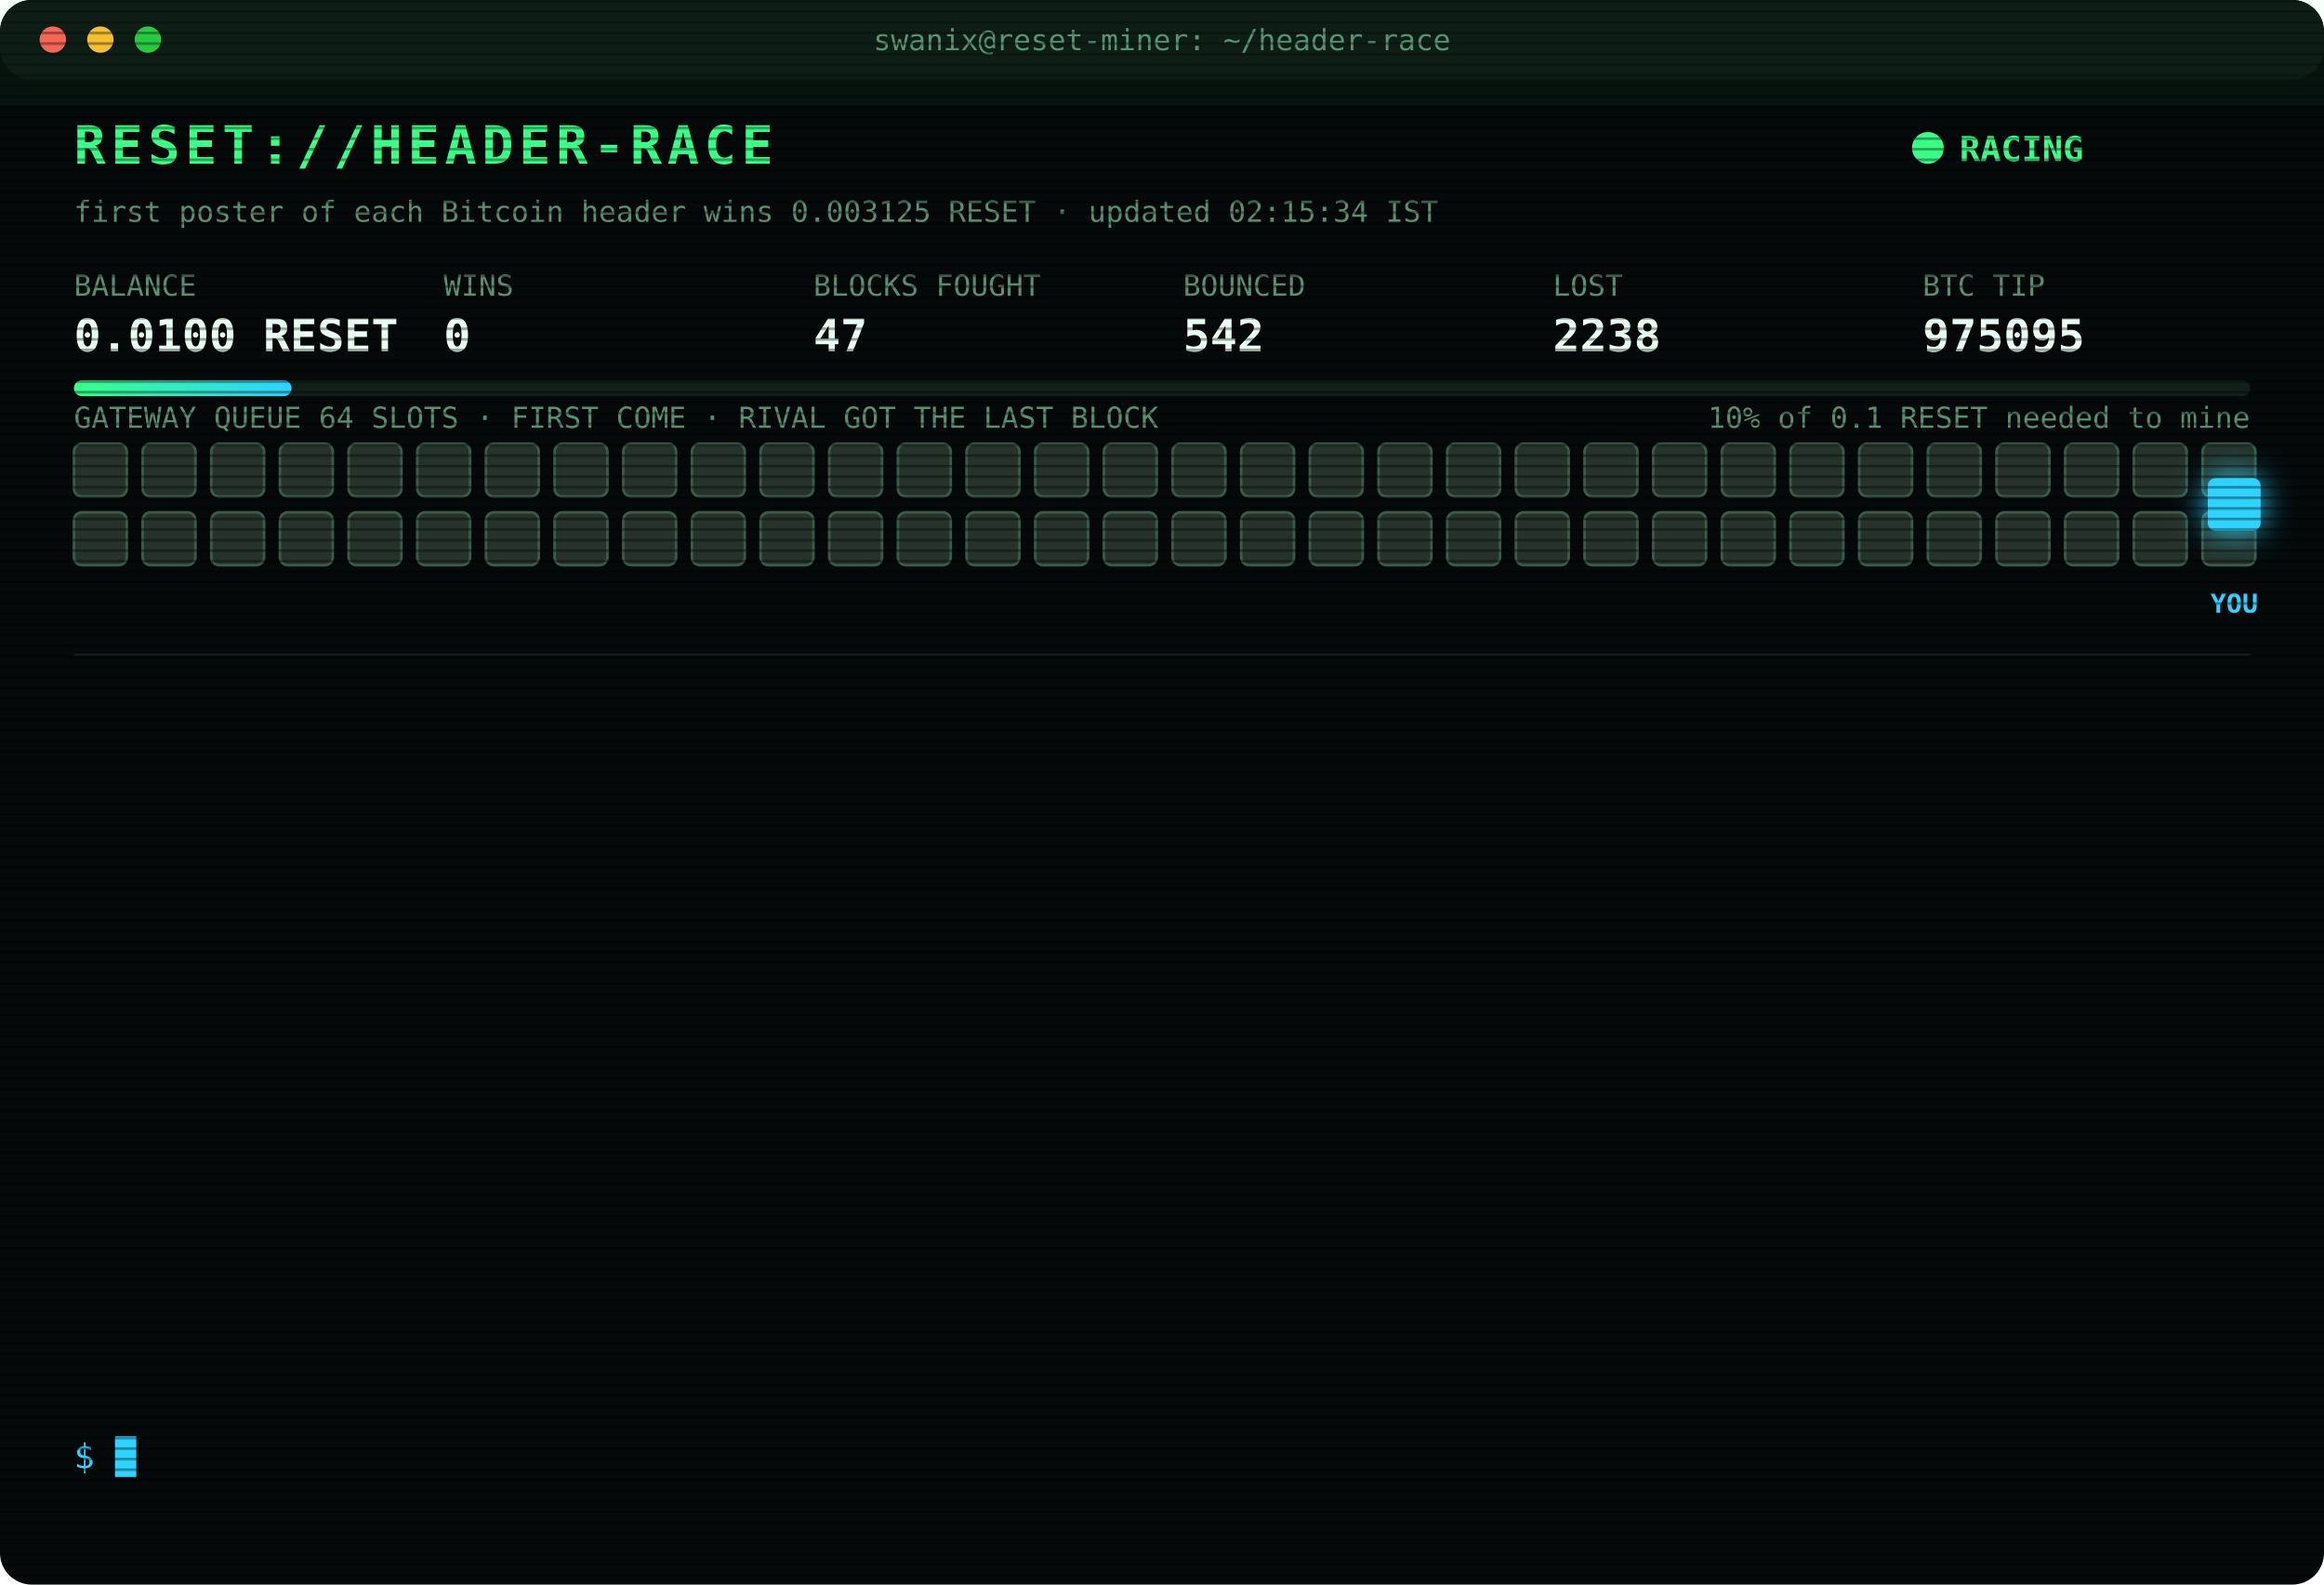
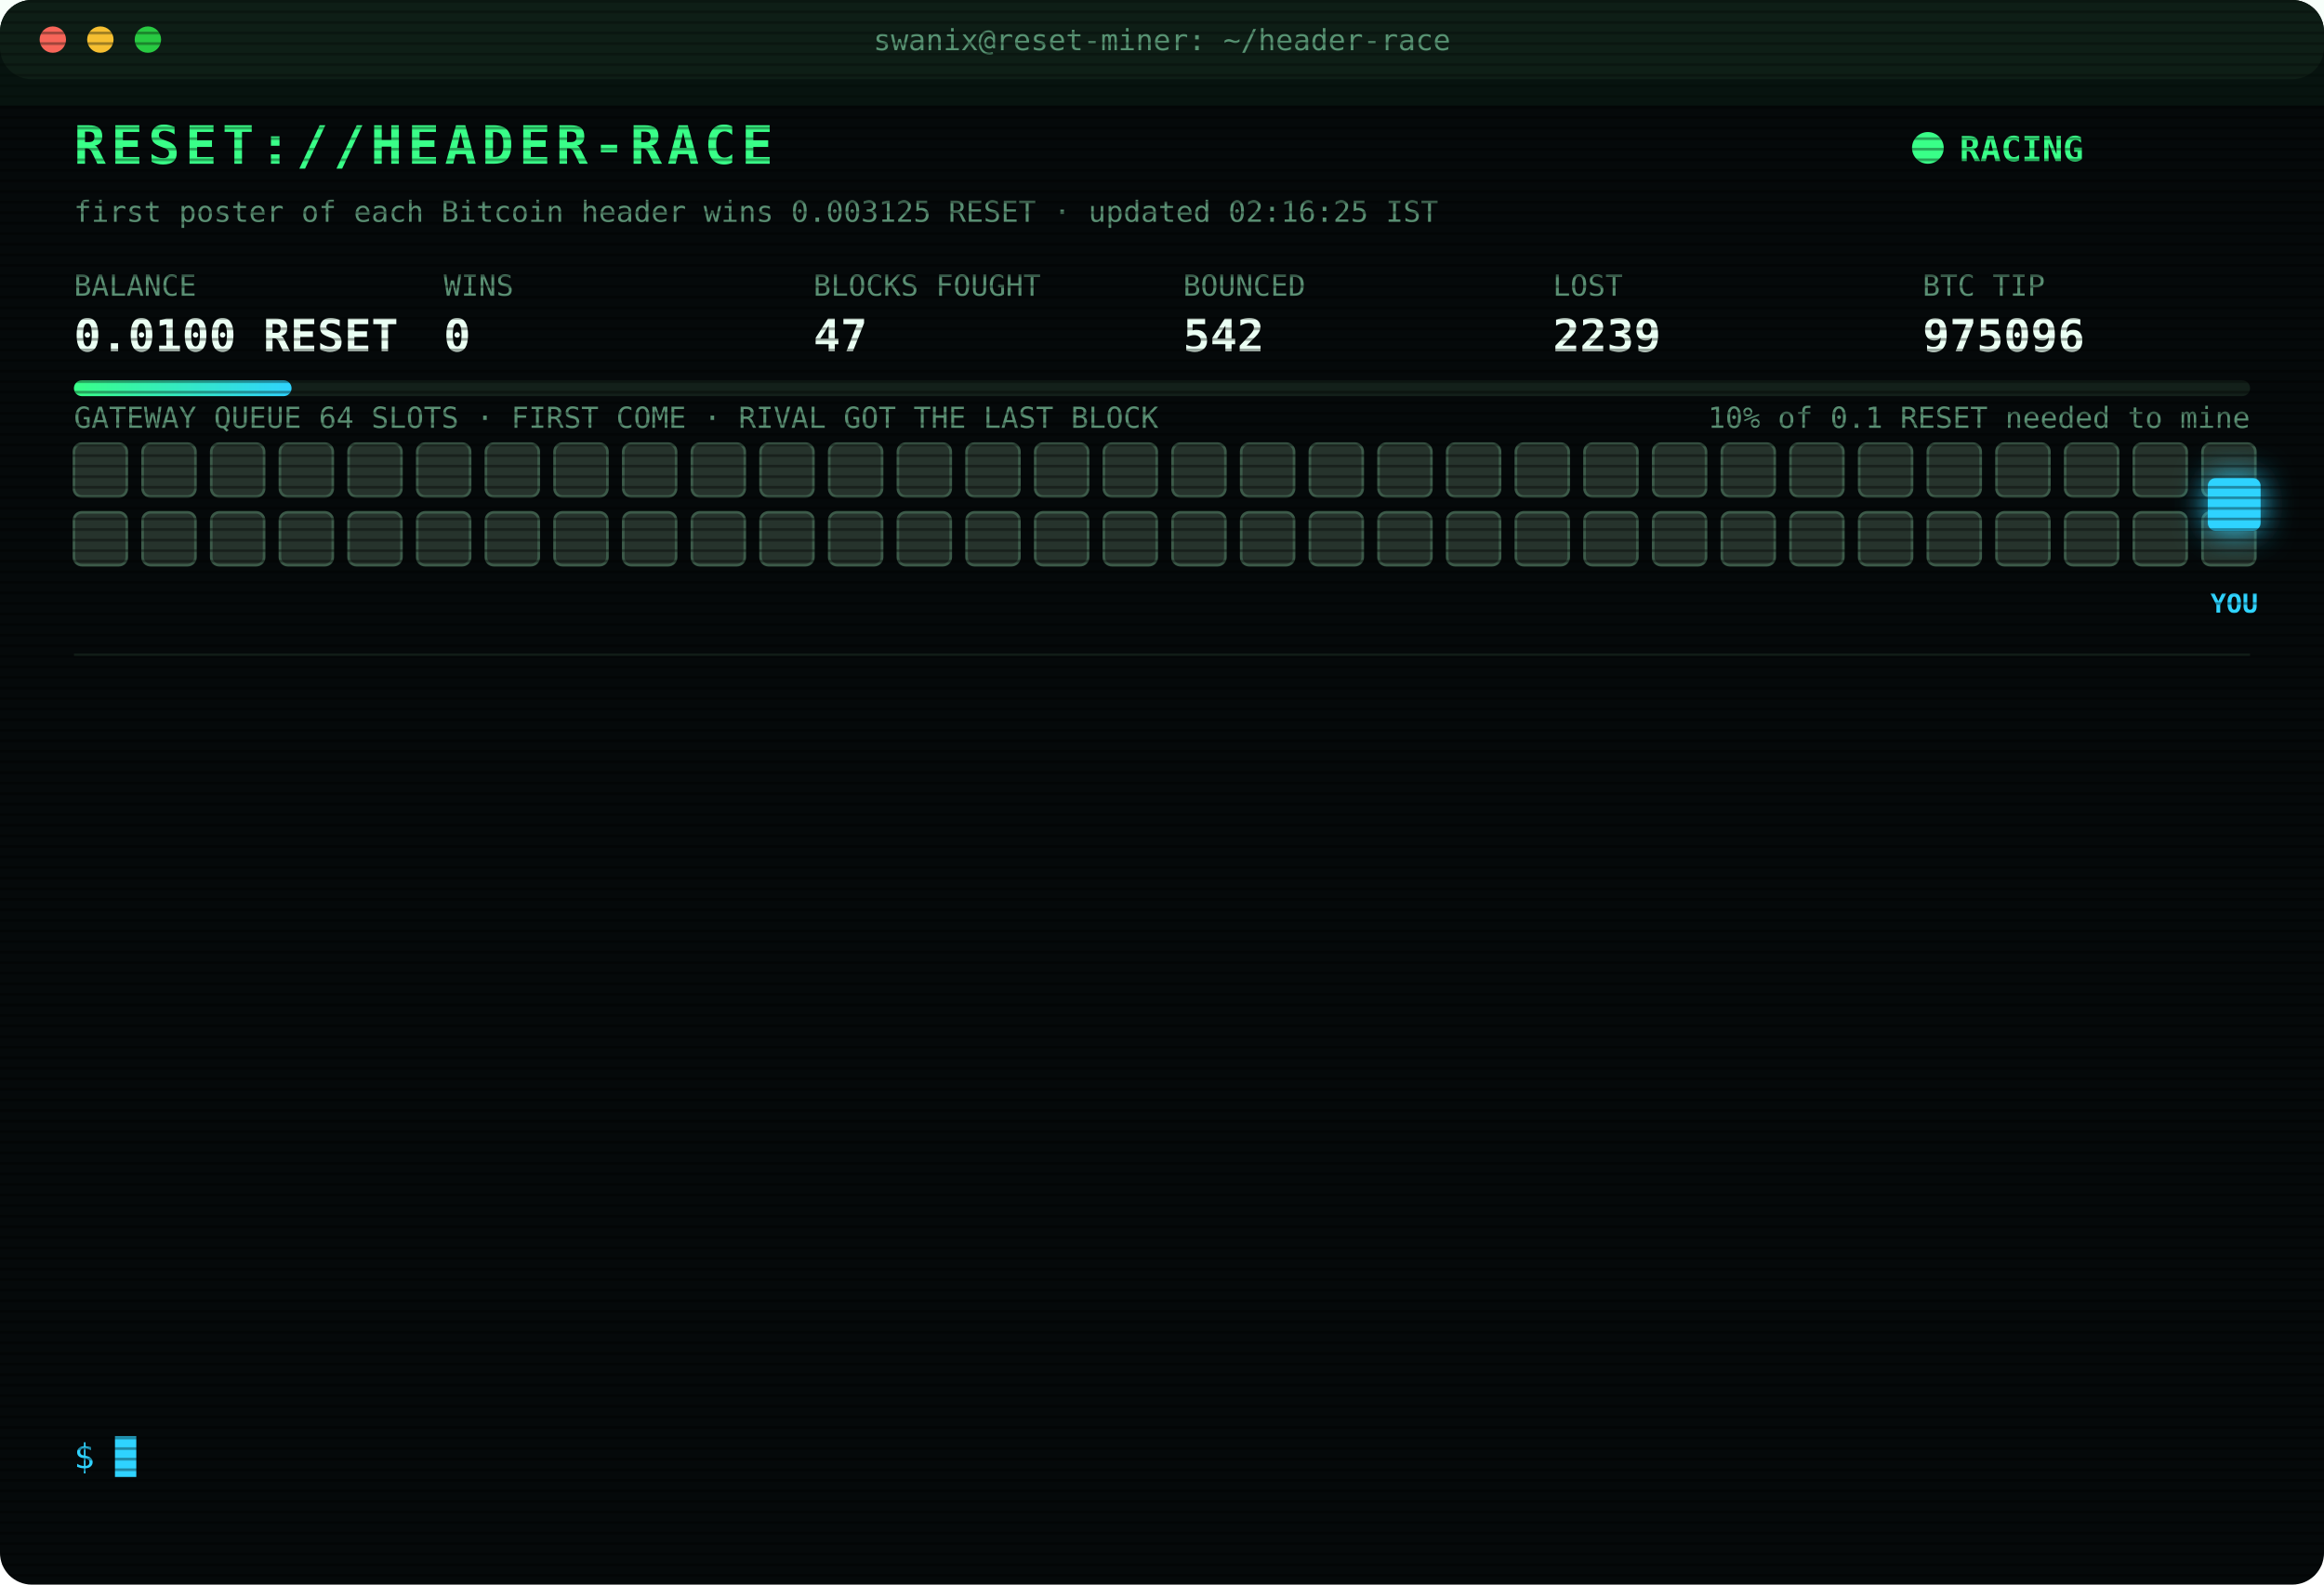
<svg xmlns="http://www.w3.org/2000/svg" width="880" height="600" viewBox="0 0 880 600" font-family="ui-monospace,SFMono-Regular,Menlo,Consolas,monospace">
  <style>
text{font-size:13px;fill:#7CFFB2}
.title{font-size:20px;font-weight:700;fill:#39FF88;letter-spacing:2px;animation:glitch 3s infinite steps(1)}
.sub{fill:#2fd3ff}.k{fill:#5a8f73;font-size:11px}.v{font-size:17px;font-weight:700;fill:#eafff3}
.ts{fill:#3f6b56}.boot{fill:#2fd3ff}.dim{fill:#5a8f73}.bad{fill:#ff4d6d}.warn{fill:#ffd23f}.mag{fill:#ff5cf0}.win{fill:#39FF88;font-weight:700}
.tag{font-size:10px;fill:#2fd3ff;font-weight:700}
.rival{fill:#26332c;stroke:#3c5a49;animation:jam 1.2s infinite alternate}
.idle{fill:#141c18;stroke:#22302a;animation:breathe 4s infinite}
.me{fill:#2fd3ff;filter:drop-shadow(0 0 6px #2fd3ff)}
.hover{animation:nudge 1.1s infinite ease-in-out}.bounce{animation:kick 1.4s infinite}
.ln{opacity:0;animation:in .4s forwards}
.cur{animation:blink 1s infinite steps(1)}
.scan{animation:scan 6s infinite linear}
.led{animation:blink 1.4s infinite}
@keyframes in{from{opacity:0;transform:translateX(-6px)}to{opacity:1;transform:none}}
@keyframes blink{50%{opacity:0}}
@keyframes jam{to{fill:#33463b}}
@keyframes breathe{50%{opacity:.4}}
@keyframes nudge{50%{transform:translateX(-10px)}}
@keyframes kick{0%,100%{transform:none}30%{transform:translateX(-14px)}55%{transform:translateX(10px) translateY(-6px)}}
@keyframes glitch{0%,92%{transform:none}93%{transform:translateX(2px);fill:#ff4d6d}95%{transform:translateX(-2px);fill:#2fd3ff}97%{transform:none}}
@keyframes scan{from{transform:translateY(-40px)}to{transform:translateY(600px)}}
</style>
  <defs>
    <pattern id="sl" width="4" height="4" patternUnits="userSpaceOnUse">
      <rect width="4" height="1" fill="#000" opacity=".35" />
    </pattern>
    <linearGradient id="bar">
      <stop offset="0" stop-color="#39FF88" />
      <stop offset="1" stop-color="#2fd3ff" />
    </linearGradient>
  </defs>
  <rect width="880" height="600" rx="12" fill="#05090a" />
  <rect width="880" height="30" rx="12" fill="#0d1512" />
  <circle cx="20" cy="15" r="5" fill="#ff5f57" />
  <circle cx="38" cy="15" r="5" fill="#febc2e" />
  <circle cx="56" cy="15" r="5" fill="#28c840" />
  <text x="440" y="19" text-anchor="middle" class="k">swanix@reset-miner: ~/header-race</text>
  <text x="28" y="62" class="title">RESET://HEADER-RACE</text>
  <circle class="led" cx="730" cy="56" r="6" fill="#39FF88" />
  <text x="742" y="61" class="win">RACING</text>
-   <text x="28" y="84" class="k">first poster of each Bitcoin header wins 0.003125 RESET · updated 02:15:34 IST</text>
+   <text x="28" y="84" class="k">first poster of each Bitcoin header wins 0.003125 RESET · updated 02:16:25 IST</text>
  <text x="28" y="112" class="k">BALANCE</text>
  <text x="28" y="133" class="v">0.0100 RESET</text>
  <text x="168" y="112" class="k">WINS</text>
  <text x="168" y="133" class="v">0</text>
  <text x="308" y="112" class="k">BLOCKS FOUGHT</text>
  <text x="308" y="133" class="v">47</text>
  <text x="448" y="112" class="k">BOUNCED</text>
  <text x="448" y="133" class="v">542</text>
  <text x="588" y="112" class="k">LOST</text>
-   <text x="588" y="133" class="v">2238</text>
+   <text x="588" y="133" class="v">2239</text>
  <text x="728" y="112" class="k">BTC TIP</text>
-   <text x="728" y="133" class="v">975095</text>
+   <text x="728" y="133" class="v">975096</text>
  <rect x="28" y="144" width="824" height="6" rx="3" fill="#13201a" />
  <rect x="28" y="144" width="82.4" height="6" rx="3" fill="url(#bar)" />
  <text x="852" y="162" text-anchor="end" class="k">10% of 0.1 RESET needed to mine</text>
  <text x="28" y="162" class="k">GATEWAY QUEUE 64 SLOTS · FIRST COME · RIVAL GOT THE LAST BLOCK</text>
  <rect class="rival" x="28" y="168" width="20" height="20" rx="3" style="animation-delay:0.00s" />
  <rect class="rival" x="54" y="168" width="20" height="20" rx="3" style="animation-delay:0.05s" />
  <rect class="rival" x="80" y="168" width="20" height="20" rx="3" style="animation-delay:0.10s" />
  <rect class="rival" x="106" y="168" width="20" height="20" rx="3" style="animation-delay:0.15s" />
  <rect class="rival" x="132" y="168" width="20" height="20" rx="3" style="animation-delay:0.20s" />
  <rect class="rival" x="158" y="168" width="20" height="20" rx="3" style="animation-delay:0.25s" />
  <rect class="rival" x="184" y="168" width="20" height="20" rx="3" style="animation-delay:0.30s" />
  <rect class="rival" x="210" y="168" width="20" height="20" rx="3" style="animation-delay:0.35s" />
  <rect class="rival" x="236" y="168" width="20" height="20" rx="3" style="animation-delay:0.40s" />
  <rect class="rival" x="262" y="168" width="20" height="20" rx="3" style="animation-delay:0.45s" />
  <rect class="rival" x="288" y="168" width="20" height="20" rx="3" style="animation-delay:0.50s" />
  <rect class="rival" x="314" y="168" width="20" height="20" rx="3" style="animation-delay:0.55s" />
  <rect class="rival" x="340" y="168" width="20" height="20" rx="3" style="animation-delay:0.60s" />
  <rect class="rival" x="366" y="168" width="20" height="20" rx="3" style="animation-delay:0.65s" />
  <rect class="rival" x="392" y="168" width="20" height="20" rx="3" style="animation-delay:0.70s" />
  <rect class="rival" x="418" y="168" width="20" height="20" rx="3" style="animation-delay:0.75s" />
  <rect class="rival" x="444" y="168" width="20" height="20" rx="3" style="animation-delay:0.80s" />
  <rect class="rival" x="470" y="168" width="20" height="20" rx="3" style="animation-delay:0.85s" />
  <rect class="rival" x="496" y="168" width="20" height="20" rx="3" style="animation-delay:0.90s" />
  <rect class="rival" x="522" y="168" width="20" height="20" rx="3" style="animation-delay:0.95s" />
  <rect class="rival" x="548" y="168" width="20" height="20" rx="3" style="animation-delay:1.00s" />
  <rect class="rival" x="574" y="168" width="20" height="20" rx="3" style="animation-delay:1.05s" />
  <rect class="rival" x="600" y="168" width="20" height="20" rx="3" style="animation-delay:1.10s" />
  <rect class="rival" x="626" y="168" width="20" height="20" rx="3" style="animation-delay:1.15s" />
  <rect class="rival" x="652" y="168" width="20" height="20" rx="3" style="animation-delay:1.20s" />
  <rect class="rival" x="678" y="168" width="20" height="20" rx="3" style="animation-delay:1.25s" />
  <rect class="rival" x="704" y="168" width="20" height="20" rx="3" style="animation-delay:1.30s" />
  <rect class="rival" x="730" y="168" width="20" height="20" rx="3" style="animation-delay:1.35s" />
  <rect class="rival" x="756" y="168" width="20" height="20" rx="3" style="animation-delay:1.40s" />
  <rect class="rival" x="782" y="168" width="20" height="20" rx="3" style="animation-delay:1.45s" />
  <rect class="rival" x="808" y="168" width="20" height="20" rx="3" style="animation-delay:1.50s" />
  <rect class="rival" x="834" y="168" width="20" height="20" rx="3" style="animation-delay:1.55s" />
  <rect class="rival" x="28" y="194" width="20" height="20" rx="3" style="animation-delay:1.60s" />
  <rect class="rival" x="54" y="194" width="20" height="20" rx="3" style="animation-delay:1.65s" />
  <rect class="rival" x="80" y="194" width="20" height="20" rx="3" style="animation-delay:1.70s" />
  <rect class="rival" x="106" y="194" width="20" height="20" rx="3" style="animation-delay:1.75s" />
  <rect class="rival" x="132" y="194" width="20" height="20" rx="3" style="animation-delay:1.80s" />
  <rect class="rival" x="158" y="194" width="20" height="20" rx="3" style="animation-delay:1.85s" />
  <rect class="rival" x="184" y="194" width="20" height="20" rx="3" style="animation-delay:1.90s" />
  <rect class="rival" x="210" y="194" width="20" height="20" rx="3" style="animation-delay:1.95s" />
  <rect class="rival" x="236" y="194" width="20" height="20" rx="3" style="animation-delay:2.00s" />
  <rect class="rival" x="262" y="194" width="20" height="20" rx="3" style="animation-delay:2.05s" />
  <rect class="rival" x="288" y="194" width="20" height="20" rx="3" style="animation-delay:2.10s" />
  <rect class="rival" x="314" y="194" width="20" height="20" rx="3" style="animation-delay:2.15s" />
  <rect class="rival" x="340" y="194" width="20" height="20" rx="3" style="animation-delay:2.20s" />
  <rect class="rival" x="366" y="194" width="20" height="20" rx="3" style="animation-delay:2.25s" />
  <rect class="rival" x="392" y="194" width="20" height="20" rx="3" style="animation-delay:2.30s" />
  <rect class="rival" x="418" y="194" width="20" height="20" rx="3" style="animation-delay:2.35s" />
  <rect class="rival" x="444" y="194" width="20" height="20" rx="3" style="animation-delay:2.40s" />
  <rect class="rival" x="470" y="194" width="20" height="20" rx="3" style="animation-delay:2.45s" />
  <rect class="rival" x="496" y="194" width="20" height="20" rx="3" style="animation-delay:2.50s" />
  <rect class="rival" x="522" y="194" width="20" height="20" rx="3" style="animation-delay:2.55s" />
  <rect class="rival" x="548" y="194" width="20" height="20" rx="3" style="animation-delay:2.60s" />
  <rect class="rival" x="574" y="194" width="20" height="20" rx="3" style="animation-delay:2.65s" />
  <rect class="rival" x="600" y="194" width="20" height="20" rx="3" style="animation-delay:2.70s" />
  <rect class="rival" x="626" y="194" width="20" height="20" rx="3" style="animation-delay:2.75s" />
  <rect class="rival" x="652" y="194" width="20" height="20" rx="3" style="animation-delay:2.80s" />
  <rect class="rival" x="678" y="194" width="20" height="20" rx="3" style="animation-delay:2.85s" />
  <rect class="rival" x="704" y="194" width="20" height="20" rx="3" style="animation-delay:2.90s" />
  <rect class="rival" x="730" y="194" width="20" height="20" rx="3" style="animation-delay:2.95s" />
  <rect class="rival" x="756" y="194" width="20" height="20" rx="3" style="animation-delay:3.00s" />
  <rect class="rival" x="782" y="194" width="20" height="20" rx="3" style="animation-delay:3.05s" />
  <rect class="rival" x="808" y="194" width="20" height="20" rx="3" style="animation-delay:3.10s" />
  <rect class="rival" x="834" y="194" width="20" height="20" rx="3" style="animation-delay:3.15s" />
  <g class="hover">
    <rect class="me" x="836" y="181" width="20" height="20" rx="3" />
    <text class="tag" x="846" y="232" text-anchor="middle">YOU</text>
  </g>
  <line x1="28" x2="852" y1="248" y2="248" stroke="#13201a" />
  <g class="ln" style="animation-delay:0.40s">
-     <text x="28" y="270" class="ts">23:02:56</text>
-     <text x="104" y="270" class="bad">[LOST] #975083 taken by a rival miner</text>
+     <text x="28" y="270" class="ts">23:10:48</text>
+     <text x="104" y="270" class="bad">[LOST] #975084 taken by a rival miner</text>
  </g>
  <g class="ln" style="animation-delay:0.65s">
-     <text x="28" y="292" class="ts">23:10:48</text>
-     <text x="104" y="292" class="bad">[LOST] #975084 taken by a rival miner</text>
+     <text x="28" y="292" class="ts">23:33:51</text>
+     <text x="104" y="292" class="bad">[LOST] #975085 taken by a rival miner</text>
  </g>
  <g class="ln" style="animation-delay:0.90s">
-     <text x="28" y="314" class="ts">23:33:51</text>
-     <text x="104" y="314" class="bad">[LOST] #975085 taken by a rival miner</text>
+     <text x="28" y="314" class="ts">00:05:18</text>
+     <text x="104" y="314" class="bad">[LOST] #975086 taken by a rival miner</text>
  </g>
  <g class="ln" style="animation-delay:1.15s">
-     <text x="28" y="336" class="ts">00:05:18</text>
-     <text x="104" y="336" class="bad">[LOST] #975086 taken by a rival miner</text>
+     <text x="28" y="336" class="ts">00:10:19</text>
+     <text x="104" y="336" class="bad">[LOST] #975087 taken by a rival miner</text>
  </g>
  <g class="ln" style="animation-delay:1.40s">
-     <text x="28" y="358" class="ts">00:10:19</text>
-     <text x="104" y="358" class="bad">[LOST] #975087 taken by a rival miner</text>
+     <text x="28" y="358" class="ts">00:12:06</text>
+     <text x="104" y="358" class="bad">[LOST] #975088 taken by a rival miner</text>
  </g>
  <g class="ln" style="animation-delay:1.65s">
-     <text x="28" y="380" class="ts">00:12:06</text>
-     <text x="104" y="380" class="bad">[LOST] #975088 taken by a rival miner</text>
+     <text x="28" y="380" class="ts">00:41:38</text>
+     <text x="104" y="380" class="bad">[LOST] #975089 taken by a rival miner</text>
  </g>
  <g class="ln" style="animation-delay:1.90s">
-     <text x="28" y="402" class="ts">00:41:38</text>
-     <text x="104" y="402" class="bad">[LOST] #975089 taken by a rival miner</text>
+     <text x="28" y="402" class="ts">00:54:15</text>
+     <text x="104" y="402" class="bad">[LOST] #975090 taken by a rival miner</text>
  </g>
  <g class="ln" style="animation-delay:2.15s">
-     <text x="28" y="424" class="ts">00:54:15</text>
-     <text x="104" y="424" class="bad">[LOST] #975090 taken by a rival miner</text>
+     <text x="28" y="424" class="ts">01:06:23</text>
+     <text x="104" y="424" class="bad">[LOST] #975091 taken by a rival miner</text>
  </g>
  <g class="ln" style="animation-delay:2.40s">
-     <text x="28" y="446" class="ts">01:06:23</text>
-     <text x="104" y="446" class="bad">[LOST] #975091 taken by a rival miner</text>
+     <text x="28" y="446" class="ts">01:12:14</text>
+     <text x="104" y="446" class="bad">[LOST] #975092 taken by a rival miner</text>
  </g>
  <g class="ln" style="animation-delay:2.65s">
-     <text x="28" y="468" class="ts">01:12:14</text>
-     <text x="104" y="468" class="bad">[LOST] #975092 taken by a rival miner</text>
+     <text x="28" y="468" class="ts">01:22:43</text>
+     <text x="104" y="468" class="bad">[LOST] #975093 taken by a rival miner</text>
  </g>
  <g class="ln" style="animation-delay:2.90s">
-     <text x="28" y="490" class="ts">01:22:43</text>
-     <text x="104" y="490" class="bad">[LOST] #975093 taken by a rival miner</text>
+     <text x="28" y="490" class="ts">01:42:42</text>
+     <text x="104" y="490" class="bad">[LOST] #975094 taken by a rival miner</text>
  </g>
  <g class="ln" style="animation-delay:3.15s">
-     <text x="28" y="512" class="ts">01:42:42</text>
-     <text x="104" y="512" class="bad">[LOST] #975094 taken by a rival miner</text>
+     <text x="28" y="512" class="ts">02:10:04</text>
+     <text x="104" y="512" class="bad">[LOST] #975095 taken by a rival miner</text>
  </g>
  <g class="ln" style="animation-delay:3.40s">
-     <text x="28" y="534" class="ts">02:10:04</text>
-     <text x="104" y="534" class="bad">[LOST] #975095 taken by a rival miner</text>
+     <text x="28" y="534" class="ts">02:16:25</text>
+     <text x="104" y="534" class="bad">[LOST] #975096 taken by a rival miner</text>
  </g>
  <text x="28" y="556" class="sub">$ <tspan class="cur">█</tspan>
  </text>
  <rect width="880" height="600" rx="12" fill="url(#sl)" pointer-events="none" />
  <rect class="scan" width="880" height="40" fill="#39FF88" opacity=".04" />
</svg>
